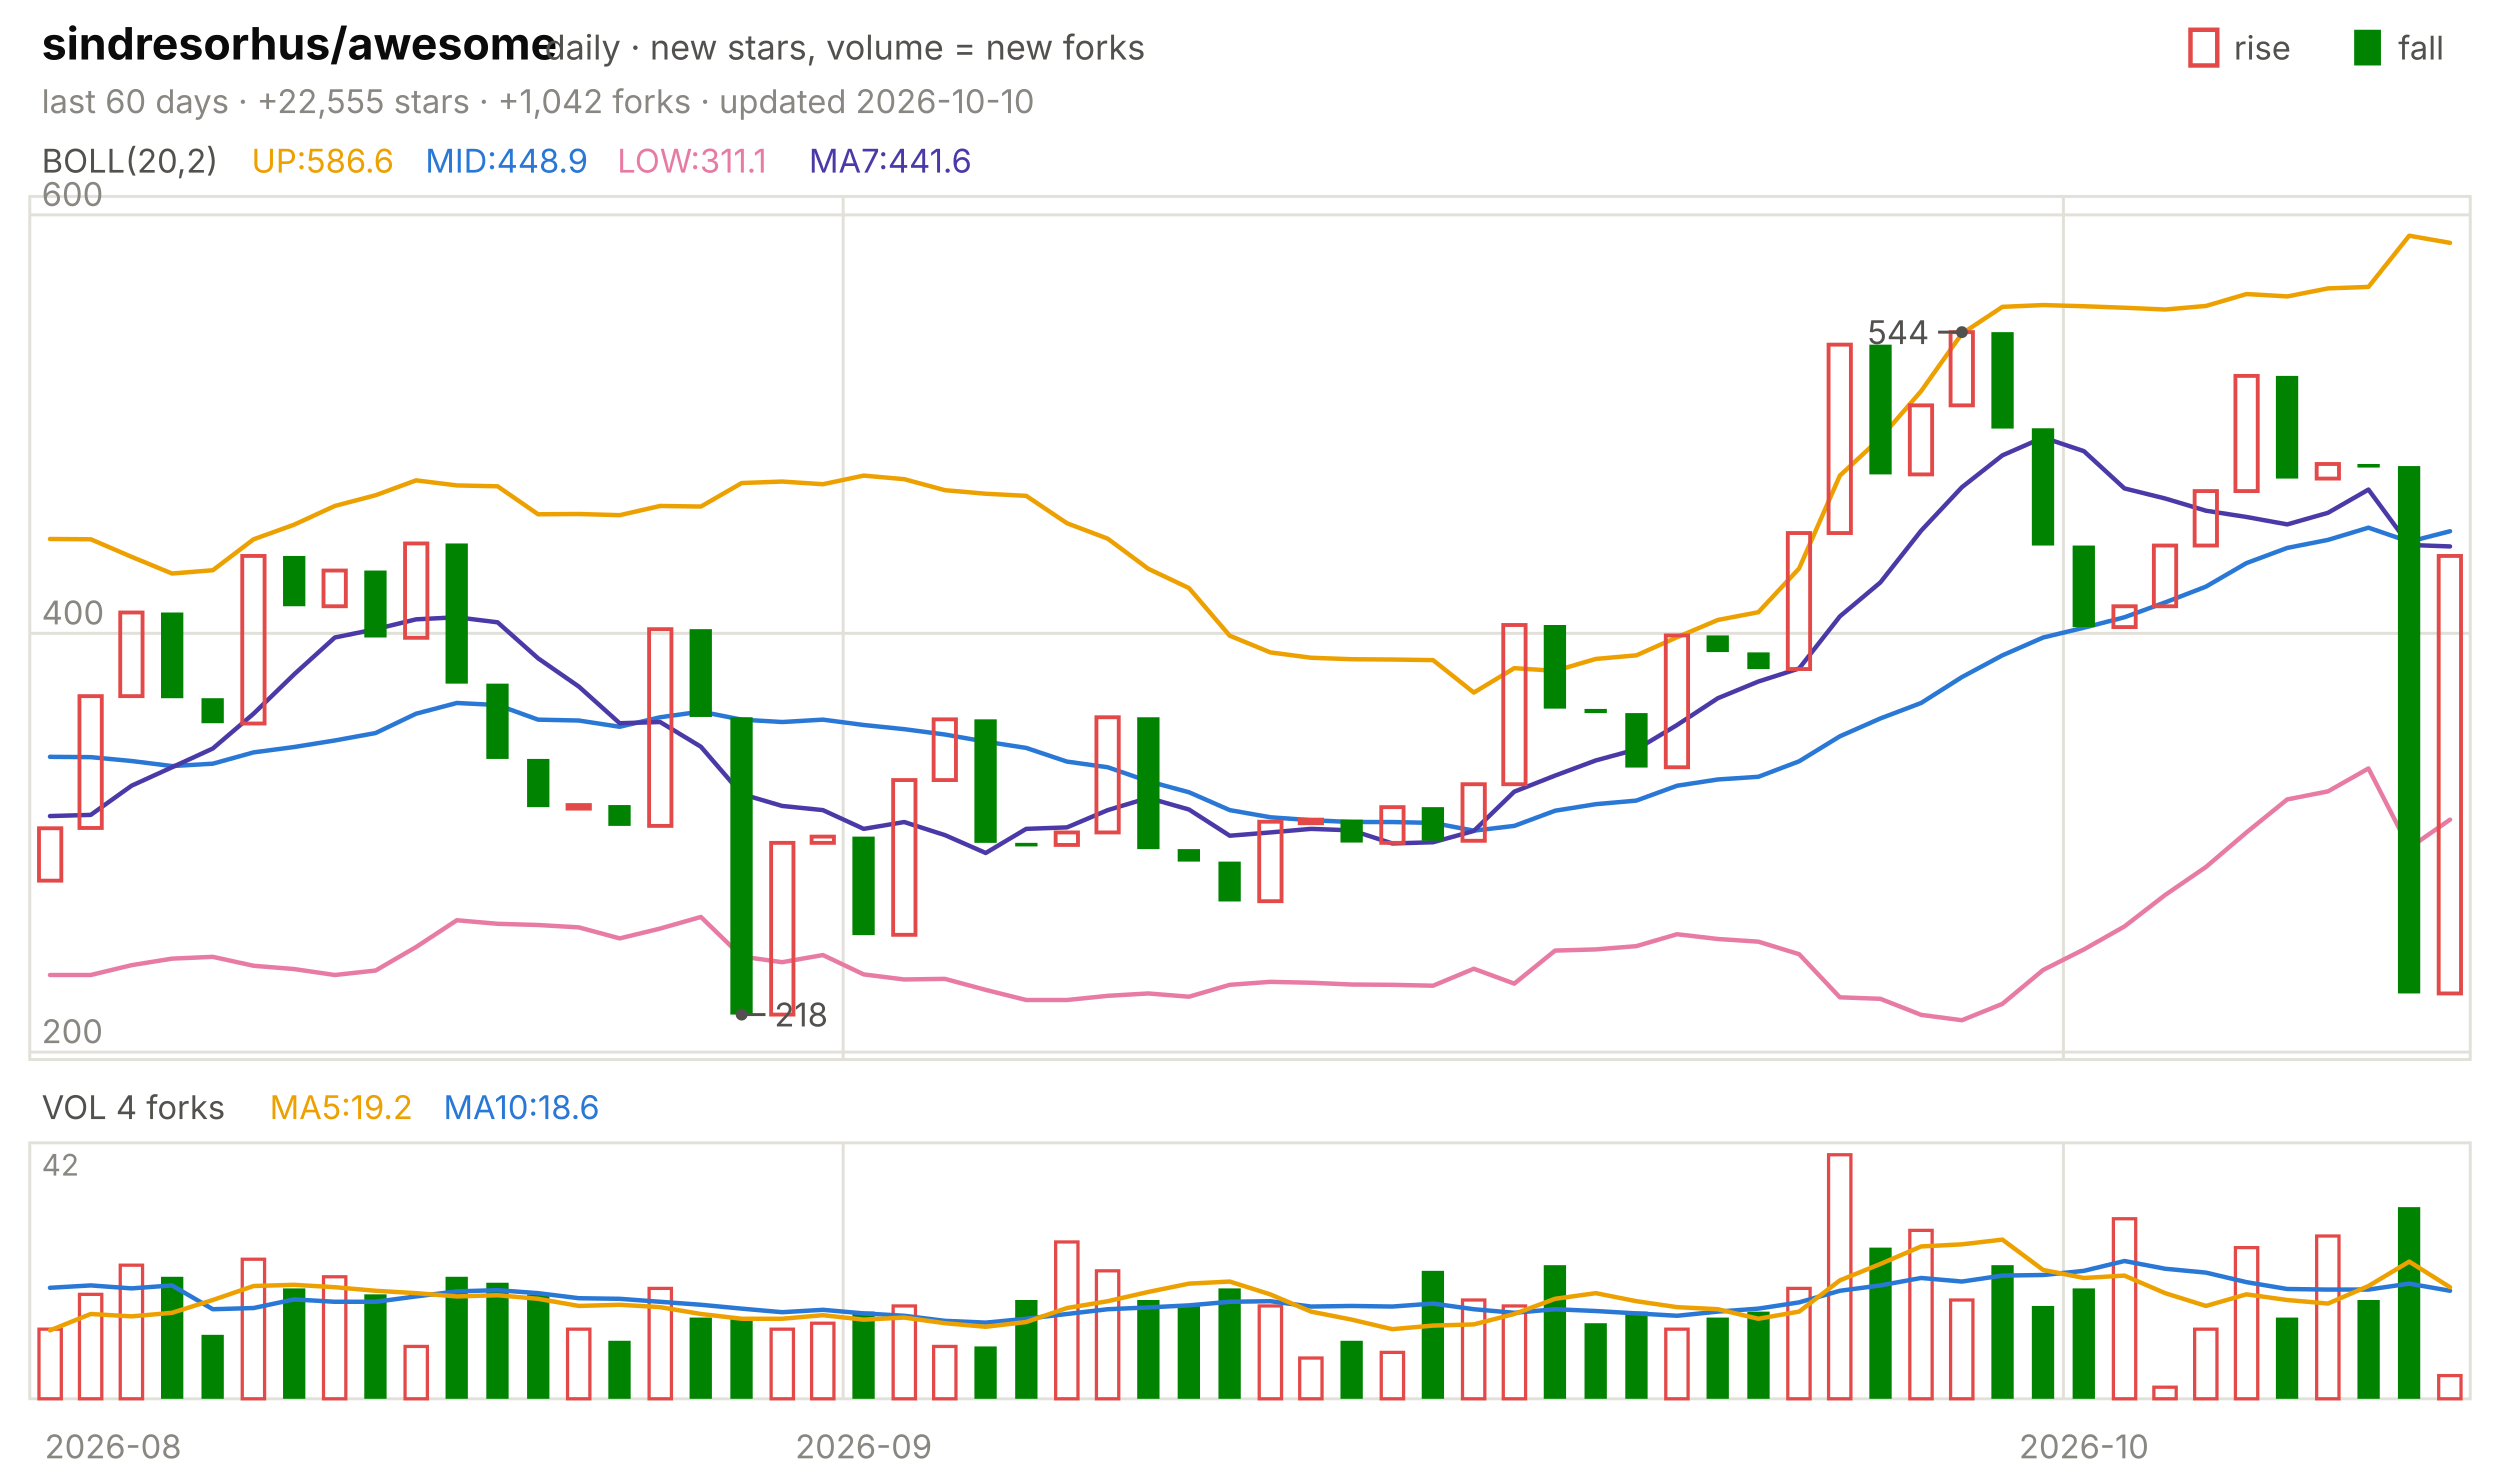
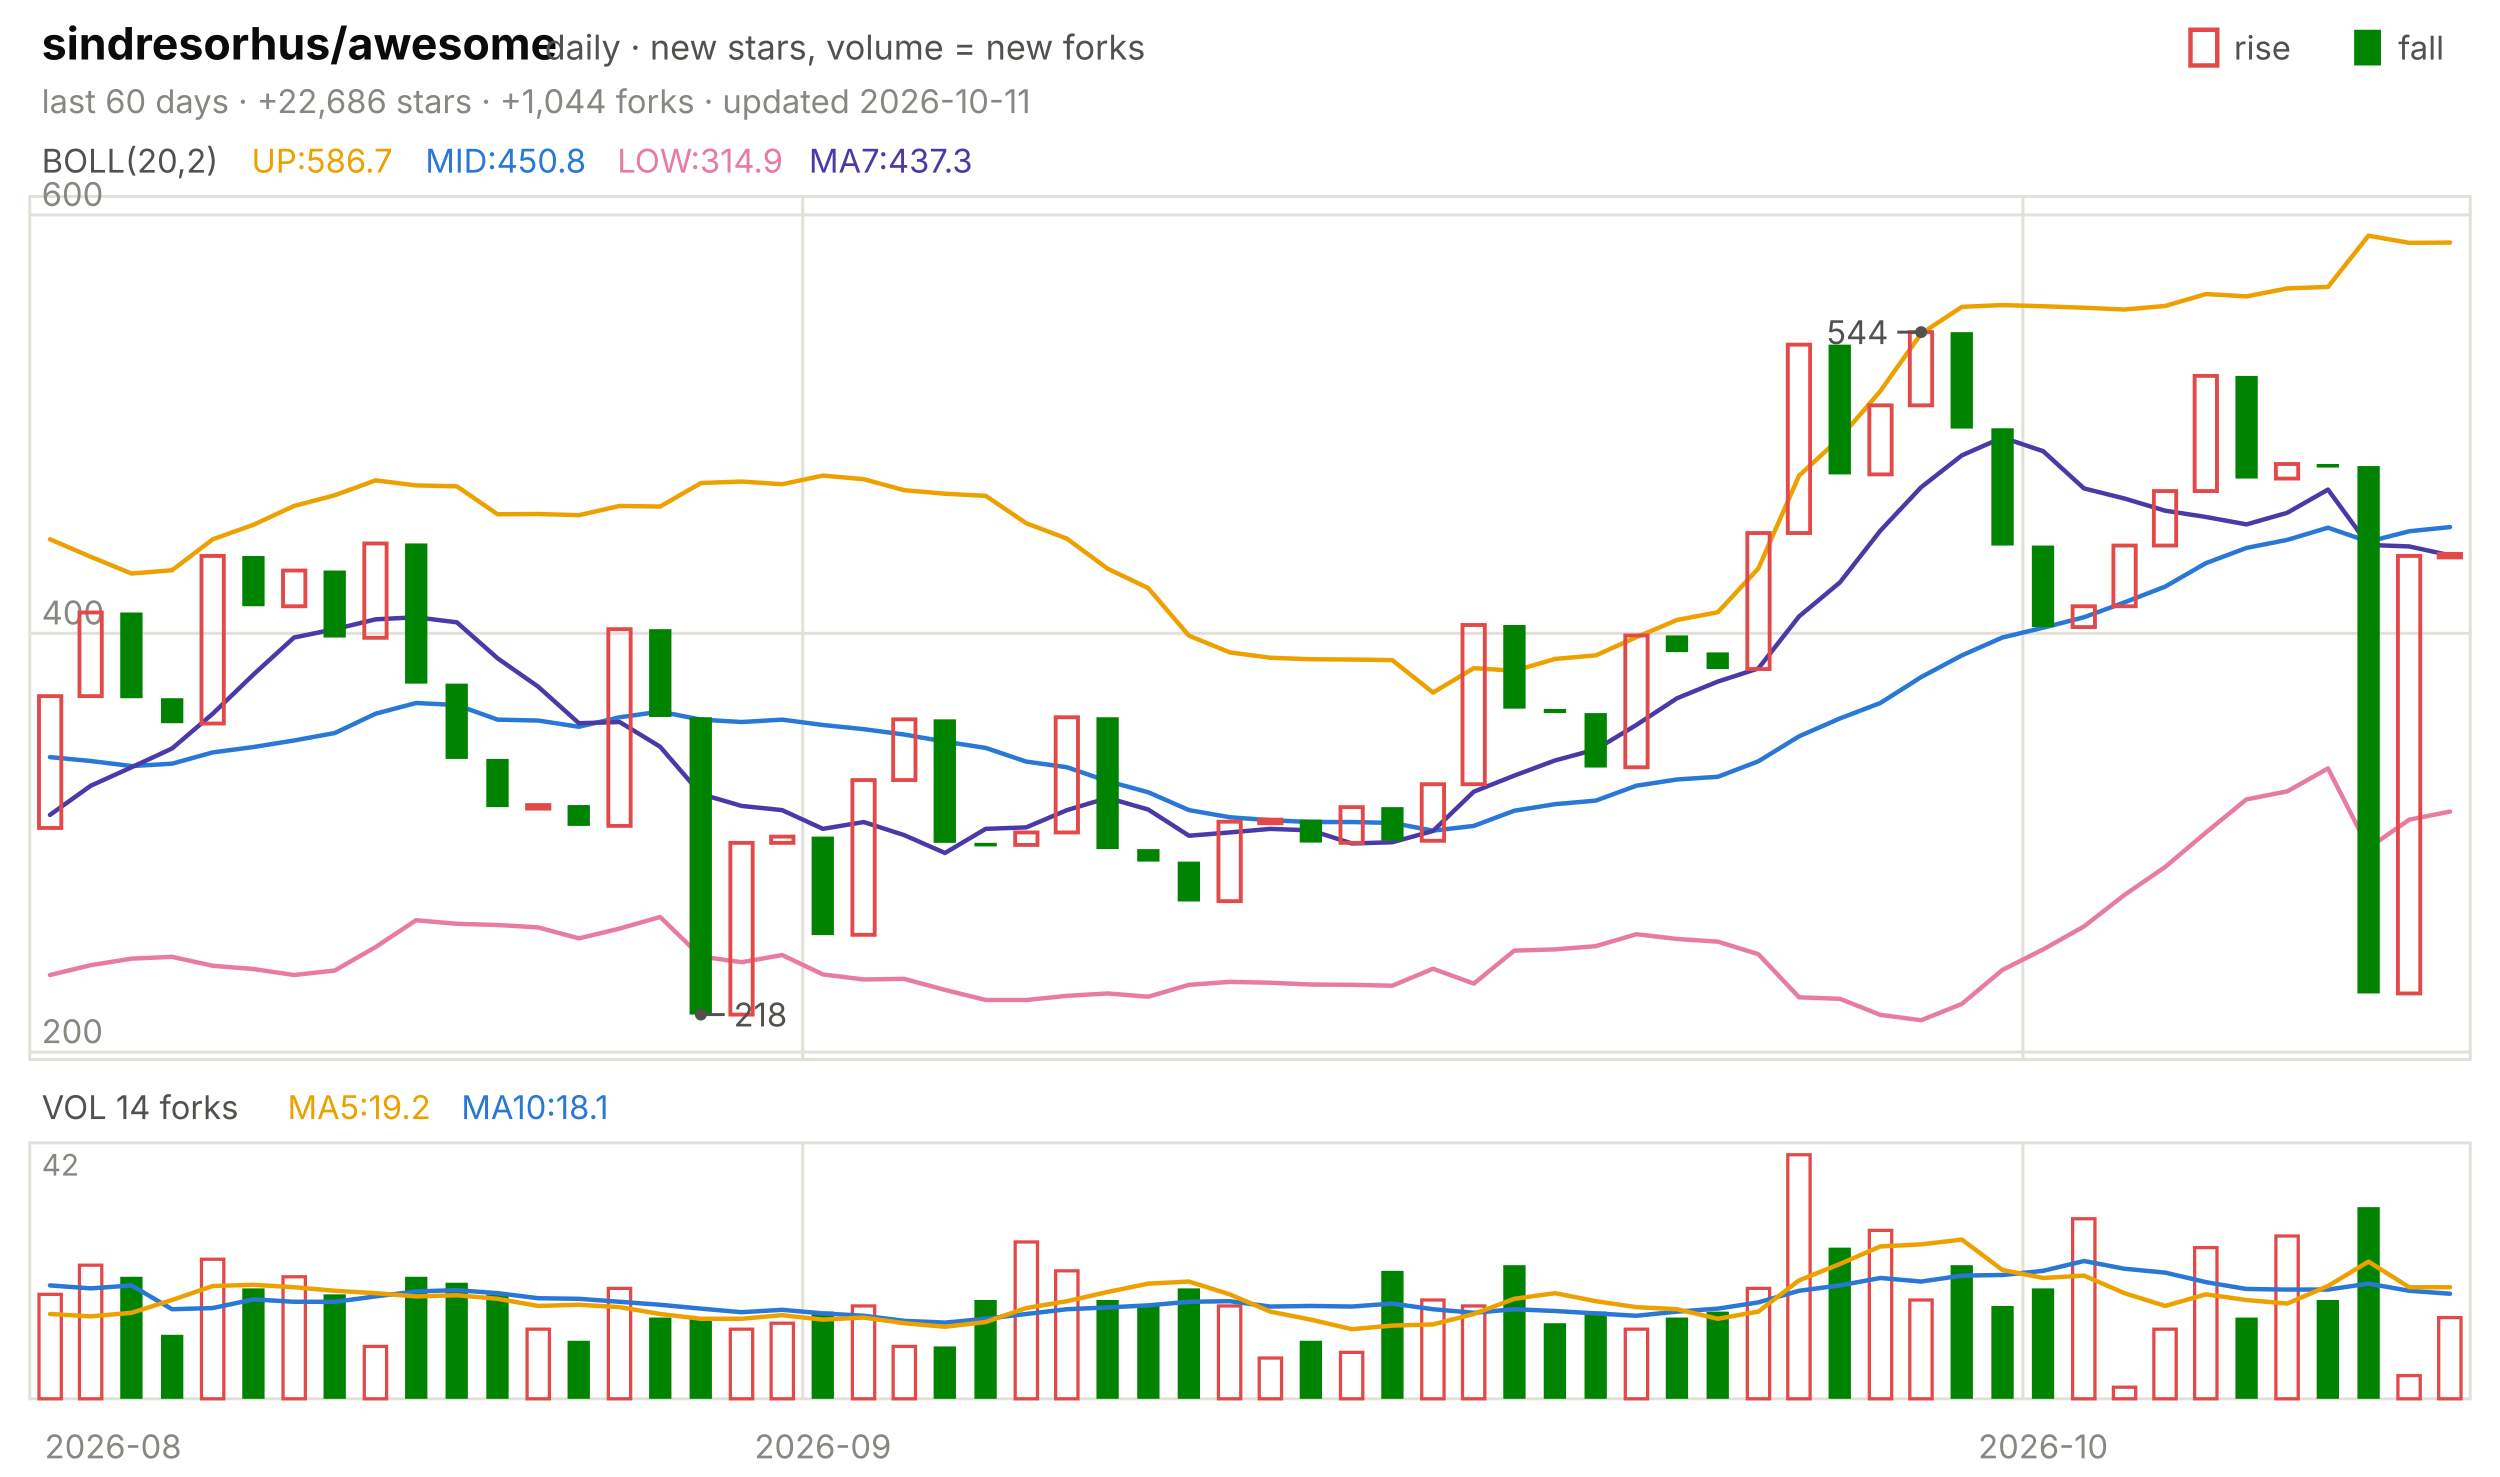
<svg xmlns="http://www.w3.org/2000/svg" viewBox="0 0 840 496" width="840" height="496" font-family="-apple-system,'Segoe UI',system-ui,sans-serif" role="img" aria-label="sindresorhus/awesome candlestick chart">
  <text x="14.0" y="20.0" font-size="15" fill="#0b0b0b" font-weight="650">sindresorhus/awesome</text>
  <text x="183.0" y="20.0" font-size="11.5" fill="#52514e">daily · new stars, volume = new forks</text>
  <text x="805.8" y="20.0" font-size="11.0" fill="#52514e">fall</text>
  <rect x="791" y="10" width="9" height="12" fill="#008300" />
  <text x="750.6" y="20.0" font-size="11.0" fill="#52514e">rise</text>
  <rect x="736" y="10" width="9" height="12" fill="none" stroke="#e34948" stroke-width="1.5" />
-   <text x="14.0" y="38.0" font-size="11.0" fill="#898781">last 60 days · +22,555 stars · +1,042 forks · updated 2026-10-10</text>
+   <text x="14.0" y="38.0" font-size="11.0" fill="#898781">last 60 days · +22,686 stars · +1,044 forks · updated 2026-10-11</text>
  <rect x="10" y="66" width="820" height="290" fill="none" stroke="#e1e0d9" />
  <rect x="10" y="384" width="820" height="86" fill="none" stroke="#e1e0d9" />
  <text x="38.0" y="490.0" font-size="11.0" fill="#898781" text-anchor="middle">2026-08</text>
-   <line x1="283.3" y1="66.0" x2="283.3" y2="356.0" stroke="#e1e0d9" stroke-width="1.0" />
-   <line x1="283.3" y1="384.0" x2="283.3" y2="470.0" stroke="#e1e0d9" stroke-width="1.0" />
-   <text x="290.2" y="490.0" font-size="11.0" fill="#898781" text-anchor="middle">2026-09</text>
-   <line x1="693.3" y1="66.0" x2="693.3" y2="356.0" stroke="#e1e0d9" stroke-width="1.0" />
-   <line x1="693.3" y1="384.0" x2="693.3" y2="470.0" stroke="#e1e0d9" stroke-width="1.0" />
-   <text x="700.2" y="490.0" font-size="11.0" fill="#898781" text-anchor="middle">2026-10</text>
+   <line x1="269.7" y1="66.0" x2="269.7" y2="356.0" stroke="#e1e0d9" stroke-width="1.0" />
+   <line x1="269.7" y1="384.0" x2="269.7" y2="470.0" stroke="#e1e0d9" stroke-width="1.0" />
+   <text x="276.5" y="490.0" font-size="11.0" fill="#898781" text-anchor="middle">2026-09</text>
+   <line x1="679.7" y1="66.0" x2="679.7" y2="356.0" stroke="#e1e0d9" stroke-width="1.0" />
+   <line x1="679.7" y1="384.0" x2="679.7" y2="470.0" stroke="#e1e0d9" stroke-width="1.0" />
+   <text x="686.5" y="490.0" font-size="11.0" fill="#898781" text-anchor="middle">2026-10</text>
  <text x="14.0" y="58.0" font-size="11.0" fill="#52514e">BOLL(20,2)</text>
-   <text x="84.5" y="58.0" font-size="11.0" fill="#eda100">UP:586.6</text>
-   <text x="142.9" y="58.0" font-size="11.0" fill="#2a78d6">MID:448.9</text>
-   <text x="207.4" y="58.0" font-size="11.0" fill="#e87ba4">LOW:311.1</text>
-   <text x="271.8" y="58.0" font-size="11.0" fill="#4a3aa7">MA7:441.6</text>
+   <text x="84.5" y="58.0" font-size="11.0" fill="#eda100">UP:586.7</text>
+   <text x="142.9" y="58.0" font-size="11.0" fill="#2a78d6">MID:450.8</text>
+   <text x="207.4" y="58.0" font-size="11.0" fill="#e87ba4">LOW:314.9</text>
+   <text x="271.8" y="58.0" font-size="11.0" fill="#4a3aa7">MA7:437.3</text>
  <line x1="10.0" y1="353.5" x2="830.0" y2="353.5" stroke="#e1e0d9" stroke-width="1.0" />
  <text x="14.0" y="350.5" font-size="11.0" fill="#898781">200</text>
  <line x1="10.0" y1="212.8" x2="830.0" y2="212.8" stroke="#e1e0d9" stroke-width="1.0" />
  <text x="14.0" y="209.8" font-size="11.0" fill="#898781">400</text>
  <line x1="10.0" y1="72.2" x2="830.0" y2="72.2" stroke="#e1e0d9" stroke-width="1.0" />
  <text x="14.0" y="69.2" font-size="11.0" fill="#898781">600</text>
-   <polyline points="16.8,181.1 30.5,181.2 44.2,187.1 57.8,192.7 71.5,191.6 85.2,181.2 98.8,176.3 112.5,170.0 126.2,166.4 139.8,161.4 153.5,163.1 167.2,163.4 180.8,172.8 194.5,172.7 208.2,173.1 221.8,170.0 235.5,170.2 249.2,162.3 262.8,161.8 276.5,162.7 290.2,159.8 303.8,161.0 317.5,164.7 331.2,165.9 344.8,166.6 358.5,175.8 372.2,181.0 385.8,191.1 399.5,197.6 413.2,213.6 426.8,219.2 440.5,221.0 454.2,221.5 467.8,221.6 481.5,221.8 495.2,232.7 508.8,224.5 522.5,225.4 536.2,221.4 549.8,220.2 563.5,214.1 577.2,208.3 590.8,205.7 604.5,191.0 618.2,159.8 631.8,147.2 645.5,131.4 659.2,112.1 672.8,103.1 686.5,102.5 700.2,102.9 713.8,103.4 727.5,104.0 741.2,102.8 754.8,98.8 768.5,99.6 782.2,96.9 795.8,96.4 809.5,79.2 823.2,81.6" fill="none" stroke="#eda100" stroke-width="1.5" stroke-linejoin="round" stroke-linecap="round" />
-   <polyline points="16.8,254.3 30.5,254.4 44.2,255.7 57.8,257.4 71.5,256.6 85.2,252.8 98.8,251.0 112.5,248.8 126.2,246.3 139.8,239.8 153.5,236.2 167.2,236.9 180.8,241.8 194.5,242.1 208.2,244.2 221.8,241.0 235.5,239.1 249.2,241.8 262.8,242.6 276.5,241.8 290.2,243.6 303.8,245.0 317.5,246.8 331.2,249.2 344.8,251.3 358.5,255.9 372.2,257.8 385.8,262.5 399.5,266.2 413.2,272.2 426.8,274.6 440.5,275.6 454.2,276.2 467.8,276.2 481.5,276.5 495.2,279.1 508.8,277.5 522.5,272.4 536.2,270.2 549.8,269.0 563.5,264.0 577.2,261.9 590.8,261.0 604.5,255.8 618.2,247.4 631.8,241.4 645.5,236.2 659.2,227.5 672.8,220.2 686.5,214.2 700.2,210.9 713.8,207.4 727.5,202.4 741.2,197.1 754.8,189.2 768.5,184.1 782.2,181.4 795.8,177.3 809.5,182.0 823.2,178.5" fill="none" stroke="#2a78d6" stroke-width="1.5" stroke-linejoin="round" stroke-linecap="round" />
-   <polyline points="16.8,327.6 30.5,327.6 44.2,324.3 57.8,322.1 71.5,321.5 85.2,324.5 98.8,325.6 112.5,327.6 126.2,326.1 139.8,318.2 153.5,309.2 167.2,310.4 180.8,310.8 194.5,311.6 208.2,315.3 221.8,312.0 235.5,308.1 249.2,321.4 262.8,323.3 276.5,320.9 290.2,327.4 303.8,329.1 317.5,328.9 331.2,332.6 344.8,336.0 358.5,336.0 372.2,334.6 385.8,333.8 399.5,334.9 413.2,330.9 426.8,329.9 440.5,330.2 454.2,330.8 467.8,330.9 481.5,331.2 495.2,325.5 508.8,330.5 522.5,319.4 536.2,319.0 549.8,317.9 563.5,313.9 577.2,315.5 590.8,316.4 604.5,320.6 618.2,335.1 631.8,335.6 645.5,341.0 659.2,342.8 672.8,337.3 686.5,325.9 700.2,319.0 713.8,311.3 727.5,300.7 741.2,291.3 754.8,279.7 768.5,268.6 782.2,265.9 795.8,258.2 809.5,284.9 823.2,275.4" fill="none" stroke="#e87ba4" stroke-width="1.5" stroke-linejoin="round" stroke-linecap="round" />
-   <polyline points="16.8,274.2 30.5,273.8 44.2,264.0 57.8,257.8 71.5,251.5 85.2,239.8 98.8,226.6 112.5,214.2 126.2,211.4 139.8,208.1 153.5,207.4 167.2,209.1 180.8,221.2 194.5,230.7 208.2,243.0 221.8,242.6 235.5,250.9 249.2,266.8 262.8,270.8 276.5,272.2 290.2,278.5 303.8,276.2 317.5,280.6 331.2,286.6 344.8,278.5 358.5,278.0 372.2,272.2 385.8,268.1 399.5,272.0 413.2,280.8 426.8,279.7 440.5,278.5 454.2,279.0 467.8,283.4 481.5,283.0 495.2,279.2 508.8,266.0 522.5,260.6 536.2,255.5 549.8,251.8 563.5,243.6 577.2,234.6 590.8,229.0 604.5,224.6 618.2,207.1 631.8,195.7 645.5,178.3 659.2,163.7 672.8,153.0 686.5,147.0 700.2,151.6 713.8,164.1 727.5,167.5 741.2,171.6 754.8,173.7 768.5,176.2 782.2,172.3 795.8,164.5 809.5,183.1 823.2,183.6" fill="none" stroke="#4a3aa7" stroke-width="1.5" stroke-linejoin="round" stroke-linecap="round" />
-   <rect x="13.1" y="278.3" width="7.5" height="17.6" fill="none" stroke="#e34948" stroke-width="1.3" />
-   <rect x="26.7" y="233.9" width="7.5" height="44.3" fill="none" stroke="#e34948" stroke-width="1.3" />
-   <rect x="40.4" y="205.8" width="7.5" height="28.1" fill="none" stroke="#e34948" stroke-width="1.3" />
-   <rect x="54.1" y="205.8" width="7.5" height="28.8" fill="#008300" />
-   <rect x="67.7" y="234.6" width="7.5" height="8.4" fill="#008300" />
-   <rect x="81.4" y="186.8" width="7.5" height="56.3" fill="none" stroke="#e34948" stroke-width="1.3" />
-   <rect x="95.1" y="186.8" width="7.5" height="16.9" fill="#008300" />
-   <rect x="108.7" y="191.7" width="7.5" height="12.0" fill="none" stroke="#e34948" stroke-width="1.3" />
-   <rect x="122.4" y="191.7" width="7.5" height="22.5" fill="#008300" />
-   <rect x="136.1" y="182.6" width="7.5" height="31.7" fill="none" stroke="#e34948" stroke-width="1.3" />
-   <rect x="149.7" y="182.6" width="7.5" height="47.1" fill="#008300" />
-   <rect x="163.4" y="229.7" width="7.5" height="25.3" fill="#008300" />
-   <rect x="177.1" y="255.0" width="7.5" height="16.2" fill="#008300" />
-   <rect x="190.7" y="270.5" width="7.5" height="1.2" fill="none" stroke="#e34948" stroke-width="1.3" />
-   <rect x="204.4" y="270.5" width="7.5" height="7.0" fill="#008300" />
-   <rect x="218.1" y="211.4" width="7.5" height="66.1" fill="none" stroke="#e34948" stroke-width="1.3" />
-   <rect x="231.7" y="211.4" width="7.5" height="29.5" fill="#008300" />
-   <rect x="245.4" y="241.0" width="7.5" height="99.9" fill="#008300" />
-   <rect x="259.1" y="283.2" width="7.5" height="57.7" fill="none" stroke="#e34948" stroke-width="1.3" />
-   <rect x="272.7" y="281.1" width="7.5" height="2.1" fill="none" stroke="#e34948" stroke-width="1.3" />
-   <rect x="286.4" y="281.1" width="7.5" height="33.1" fill="#008300" />
-   <rect x="300.1" y="262.1" width="7.5" height="52.0" fill="none" stroke="#e34948" stroke-width="1.3" />
-   <rect x="313.7" y="241.7" width="7.5" height="20.4" fill="none" stroke="#e34948" stroke-width="1.3" />
-   <rect x="327.4" y="241.7" width="7.5" height="41.5" fill="#008300" />
-   <rect x="341.1" y="283.2" width="7.5" height="1.2" fill="#008300" />
-   <rect x="354.7" y="279.7" width="7.5" height="4.2" fill="none" stroke="#e34948" stroke-width="1.3" />
-   <rect x="368.4" y="241.0" width="7.5" height="38.7" fill="none" stroke="#e34948" stroke-width="1.3" />
-   <rect x="382.1" y="241.0" width="7.5" height="44.3" fill="#008300" />
-   <rect x="395.7" y="285.3" width="7.5" height="4.2" fill="#008300" />
-   <rect x="409.4" y="289.5" width="7.5" height="13.4" fill="#008300" />
-   <rect x="423.1" y="276.1" width="7.5" height="26.7" fill="none" stroke="#e34948" stroke-width="1.3" />
-   <rect x="436.7" y="275.4" width="7.5" height="1.2" fill="none" stroke="#e34948" stroke-width="1.3" />
-   <rect x="450.4" y="275.4" width="7.5" height="7.7" fill="#008300" />
-   <rect x="464.1" y="271.2" width="7.5" height="12.0" fill="none" stroke="#e34948" stroke-width="1.3" />
-   <rect x="477.7" y="271.2" width="7.5" height="11.3" fill="#008300" />
-   <rect x="491.4" y="263.5" width="7.5" height="19.0" fill="none" stroke="#e34948" stroke-width="1.3" />
-   <rect x="505.1" y="210.0" width="7.5" height="53.5" fill="none" stroke="#e34948" stroke-width="1.3" />
-   <rect x="518.7" y="210.0" width="7.5" height="28.1" fill="#008300" />
-   <rect x="532.4" y="238.2" width="7.5" height="1.4" fill="#008300" />
-   <rect x="546.1" y="239.6" width="7.5" height="18.3" fill="#008300" />
-   <rect x="559.7" y="213.5" width="7.5" height="44.3" fill="none" stroke="#e34948" stroke-width="1.3" />
-   <rect x="573.4" y="213.5" width="7.5" height="5.6" fill="#008300" />
-   <rect x="587.1" y="219.2" width="7.5" height="5.6" fill="#008300" />
-   <rect x="600.7" y="179.1" width="7.5" height="45.7" fill="none" stroke="#e34948" stroke-width="1.3" />
-   <rect x="614.4" y="115.8" width="7.5" height="63.3" fill="none" stroke="#e34948" stroke-width="1.3" />
-   <rect x="628.1" y="115.8" width="7.5" height="43.6" fill="#008300" />
-   <rect x="641.7" y="136.2" width="7.5" height="23.2" fill="none" stroke="#e34948" stroke-width="1.3" />
-   <rect x="655.4" y="111.6" width="7.5" height="24.6" fill="none" stroke="#e34948" stroke-width="1.3" />
-   <rect x="669.1" y="111.6" width="7.5" height="32.4" fill="#008300" />
-   <rect x="682.7" y="143.9" width="7.5" height="39.4" fill="#008300" />
-   <rect x="696.4" y="183.3" width="7.5" height="27.4" fill="#008300" />
-   <rect x="710.1" y="203.7" width="7.5" height="7.0" fill="none" stroke="#e34948" stroke-width="1.3" />
-   <rect x="723.7" y="183.3" width="7.5" height="20.4" fill="none" stroke="#e34948" stroke-width="1.3" />
-   <rect x="737.4" y="165.0" width="7.5" height="18.3" fill="none" stroke="#e34948" stroke-width="1.3" />
-   <rect x="751.1" y="126.3" width="7.5" height="38.7" fill="none" stroke="#e34948" stroke-width="1.3" />
-   <rect x="764.7" y="126.3" width="7.5" height="34.5" fill="#008300" />
-   <rect x="778.4" y="155.9" width="7.5" height="4.9" fill="none" stroke="#e34948" stroke-width="1.3" />
-   <rect x="792.1" y="155.9" width="7.5" height="1.2" fill="#008300" />
-   <rect x="805.7" y="156.6" width="7.5" height="177.2" fill="#008300" />
-   <rect x="819.4" y="186.8" width="7.5" height="147.0" fill="none" stroke="#e34948" stroke-width="1.3" />
-   <circle cx="659.2" cy="111.6" r="2" fill="#52514e" />
-   <line x1="659.2" y1="111.6" x2="651.2" y2="111.6" stroke="#52514e" stroke-width="1.0" />
-   <text x="648.2" y="115.6" font-size="11.0" fill="#52514e" text-anchor="end">544</text>
-   <circle cx="249.2" cy="340.9" r="2" fill="#52514e" />
-   <line x1="249.2" y1="340.9" x2="257.2" y2="340.9" stroke="#52514e" stroke-width="1.0" />
-   <text x="260.2" y="344.9" font-size="11.0" fill="#52514e">218</text>
-   <text x="14.0" y="376.0" font-size="11.0" fill="#52514e">VOL 4 forks</text>
-   <text x="90.6" y="376.0" font-size="11.0" fill="#eda100">MA5:19.2</text>
-   <text x="149.0" y="376.0" font-size="11.0" fill="#2a78d6">MA10:18.6</text>
+   <polyline points="16.8,181.2 30.5,187.1 44.2,192.7 57.8,191.6 71.5,181.2 85.2,176.3 98.8,170.0 112.5,166.4 126.2,161.4 139.8,163.1 153.5,163.4 167.2,172.8 180.8,172.7 194.5,173.1 208.2,170.0 221.8,170.2 235.5,162.3 249.2,161.8 262.8,162.7 276.5,159.8 290.2,161.0 303.8,164.7 317.5,165.9 331.2,166.6 344.8,175.8 358.5,181.0 372.2,191.1 385.8,197.6 399.5,213.6 413.2,219.2 426.8,221.0 440.5,221.5 454.2,221.6 467.8,221.8 481.5,232.7 495.2,224.5 508.8,225.4 522.5,221.4 536.2,220.2 549.8,214.1 563.5,208.3 577.2,205.7 590.8,191.0 604.5,159.8 618.2,147.2 631.8,131.4 645.5,112.1 659.2,103.1 672.8,102.5 686.5,102.9 700.2,103.4 713.8,104.0 727.5,102.8 741.2,98.8 754.8,99.6 768.5,96.9 782.2,96.4 795.8,79.2 809.5,81.6 823.2,81.5" fill="none" stroke="#eda100" stroke-width="1.5" stroke-linejoin="round" stroke-linecap="round" />
+   <polyline points="16.8,254.4 30.5,255.7 44.2,257.4 57.8,256.6 71.5,252.8 85.2,251.0 98.8,248.8 112.5,246.3 126.2,239.8 139.8,236.2 153.5,236.9 167.2,241.8 180.8,242.1 194.5,244.2 208.2,241.0 221.8,239.1 235.5,241.8 249.2,242.6 262.8,241.8 276.5,243.6 290.2,245.0 303.8,246.8 317.5,249.2 331.2,251.3 344.8,255.9 358.5,257.8 372.2,262.5 385.8,266.2 399.5,272.2 413.2,274.6 426.8,275.6 440.5,276.2 454.2,276.2 467.8,276.5 481.5,279.1 495.2,277.5 508.8,272.4 522.5,270.2 536.2,269.0 549.8,264.0 563.5,261.9 577.2,261.0 590.8,255.8 604.5,247.4 618.2,241.4 631.8,236.2 645.5,227.5 659.2,220.2 672.8,214.2 686.5,210.9 700.2,207.4 713.8,202.4 727.5,197.1 741.2,189.2 754.8,184.1 768.5,181.4 782.2,177.3 795.8,182.0 809.5,178.5 823.2,177.1" fill="none" stroke="#2a78d6" stroke-width="1.5" stroke-linejoin="round" stroke-linecap="round" />
+   <polyline points="16.8,327.6 30.5,324.3 44.2,322.1 57.8,321.5 71.5,324.5 85.2,325.6 98.8,327.6 112.5,326.1 126.2,318.2 139.8,309.2 153.5,310.4 167.2,310.8 180.8,311.6 194.5,315.3 208.2,312.0 221.8,308.1 235.5,321.4 249.2,323.3 262.8,320.9 276.5,327.4 290.2,329.1 303.8,328.9 317.5,332.6 331.2,336.0 344.8,336.0 358.5,334.6 372.2,333.8 385.8,334.9 399.5,330.9 413.2,329.9 426.8,330.2 440.5,330.8 454.2,330.9 467.8,331.2 481.5,325.5 495.2,330.5 508.8,319.4 522.5,319.0 536.2,317.9 549.8,313.9 563.5,315.5 577.2,316.4 590.8,320.6 604.5,335.1 618.2,335.6 631.8,341.0 645.5,342.8 659.2,337.3 672.8,325.9 686.5,319.0 700.2,311.3 713.8,300.7 727.5,291.3 741.2,279.7 754.8,268.6 768.5,265.9 782.2,258.2 795.8,284.9 809.5,275.4 823.2,272.7" fill="none" stroke="#e87ba4" stroke-width="1.5" stroke-linejoin="round" stroke-linecap="round" />
+   <polyline points="16.8,273.8 30.5,264.0 44.2,257.8 57.8,251.5 71.5,239.8 85.2,226.6 98.8,214.2 112.5,211.4 126.2,208.1 139.8,207.4 153.5,209.1 167.2,221.2 180.8,230.7 194.5,243.0 208.2,242.6 221.8,250.9 235.5,266.8 249.2,270.8 262.8,272.2 276.5,278.5 290.2,276.2 303.8,280.6 317.5,286.6 331.2,278.5 344.8,278.0 358.5,272.2 372.2,268.1 385.8,272.0 399.5,280.8 413.2,279.7 426.8,278.5 440.5,279.0 454.2,283.4 467.8,283.0 481.5,279.2 495.2,266.0 508.8,260.6 522.5,255.5 536.2,251.8 549.8,243.6 563.5,234.6 577.2,229.0 590.8,224.6 604.5,207.1 618.2,195.7 631.8,178.3 645.5,163.7 659.2,153.0 672.8,147.0 686.5,151.6 700.2,164.1 713.8,167.5 727.5,171.6 741.2,173.7 754.8,176.2 768.5,172.3 782.2,164.5 795.8,183.1 809.5,183.6 823.2,186.6" fill="none" stroke="#4a3aa7" stroke-width="1.5" stroke-linejoin="round" stroke-linecap="round" />
+   <rect x="13.1" y="233.9" width="7.5" height="44.3" fill="none" stroke="#e34948" stroke-width="1.3" />
+   <rect x="26.7" y="205.8" width="7.5" height="28.1" fill="none" stroke="#e34948" stroke-width="1.3" />
+   <rect x="40.4" y="205.8" width="7.5" height="28.8" fill="#008300" />
+   <rect x="54.1" y="234.6" width="7.5" height="8.4" fill="#008300" />
+   <rect x="67.7" y="186.8" width="7.5" height="56.3" fill="none" stroke="#e34948" stroke-width="1.3" />
+   <rect x="81.4" y="186.8" width="7.5" height="16.9" fill="#008300" />
+   <rect x="95.1" y="191.7" width="7.5" height="12.0" fill="none" stroke="#e34948" stroke-width="1.3" />
+   <rect x="108.7" y="191.7" width="7.5" height="22.5" fill="#008300" />
+   <rect x="122.4" y="182.6" width="7.5" height="31.7" fill="none" stroke="#e34948" stroke-width="1.3" />
+   <rect x="136.1" y="182.6" width="7.5" height="47.1" fill="#008300" />
+   <rect x="149.7" y="229.7" width="7.5" height="25.3" fill="#008300" />
+   <rect x="163.4" y="255.0" width="7.5" height="16.2" fill="#008300" />
+   <rect x="177.1" y="270.5" width="7.5" height="1.2" fill="none" stroke="#e34948" stroke-width="1.3" />
+   <rect x="190.7" y="270.5" width="7.5" height="7.0" fill="#008300" />
+   <rect x="204.4" y="211.4" width="7.5" height="66.1" fill="none" stroke="#e34948" stroke-width="1.3" />
+   <rect x="218.1" y="211.4" width="7.5" height="29.5" fill="#008300" />
+   <rect x="231.7" y="241.0" width="7.5" height="99.9" fill="#008300" />
+   <rect x="245.4" y="283.2" width="7.5" height="57.7" fill="none" stroke="#e34948" stroke-width="1.3" />
+   <rect x="259.1" y="281.1" width="7.5" height="2.1" fill="none" stroke="#e34948" stroke-width="1.3" />
+   <rect x="272.7" y="281.1" width="7.5" height="33.1" fill="#008300" />
+   <rect x="286.4" y="262.1" width="7.5" height="52.0" fill="none" stroke="#e34948" stroke-width="1.3" />
+   <rect x="300.1" y="241.7" width="7.5" height="20.4" fill="none" stroke="#e34948" stroke-width="1.3" />
+   <rect x="313.7" y="241.7" width="7.5" height="41.5" fill="#008300" />
+   <rect x="327.4" y="283.2" width="7.5" height="1.2" fill="#008300" />
+   <rect x="341.1" y="279.7" width="7.5" height="4.2" fill="none" stroke="#e34948" stroke-width="1.3" />
+   <rect x="354.7" y="241.0" width="7.5" height="38.7" fill="none" stroke="#e34948" stroke-width="1.3" />
+   <rect x="368.4" y="241.0" width="7.5" height="44.3" fill="#008300" />
+   <rect x="382.1" y="285.3" width="7.5" height="4.2" fill="#008300" />
+   <rect x="395.7" y="289.5" width="7.5" height="13.4" fill="#008300" />
+   <rect x="409.4" y="276.1" width="7.5" height="26.7" fill="none" stroke="#e34948" stroke-width="1.3" />
+   <rect x="423.1" y="275.4" width="7.5" height="1.2" fill="none" stroke="#e34948" stroke-width="1.3" />
+   <rect x="436.7" y="275.4" width="7.5" height="7.7" fill="#008300" />
+   <rect x="450.4" y="271.2" width="7.5" height="12.0" fill="none" stroke="#e34948" stroke-width="1.3" />
+   <rect x="464.1" y="271.2" width="7.5" height="11.3" fill="#008300" />
+   <rect x="477.7" y="263.5" width="7.5" height="19.0" fill="none" stroke="#e34948" stroke-width="1.3" />
+   <rect x="491.4" y="210.0" width="7.5" height="53.5" fill="none" stroke="#e34948" stroke-width="1.3" />
+   <rect x="505.1" y="210.0" width="7.5" height="28.1" fill="#008300" />
+   <rect x="518.7" y="238.2" width="7.5" height="1.4" fill="#008300" />
+   <rect x="532.4" y="239.6" width="7.5" height="18.3" fill="#008300" />
+   <rect x="546.1" y="213.5" width="7.5" height="44.3" fill="none" stroke="#e34948" stroke-width="1.3" />
+   <rect x="559.7" y="213.5" width="7.5" height="5.6" fill="#008300" />
+   <rect x="573.4" y="219.2" width="7.5" height="5.6" fill="#008300" />
+   <rect x="587.1" y="179.1" width="7.5" height="45.7" fill="none" stroke="#e34948" stroke-width="1.3" />
+   <rect x="600.7" y="115.8" width="7.5" height="63.3" fill="none" stroke="#e34948" stroke-width="1.3" />
+   <rect x="614.4" y="115.8" width="7.5" height="43.6" fill="#008300" />
+   <rect x="628.1" y="136.2" width="7.5" height="23.2" fill="none" stroke="#e34948" stroke-width="1.3" />
+   <rect x="641.7" y="111.6" width="7.5" height="24.6" fill="none" stroke="#e34948" stroke-width="1.3" />
+   <rect x="655.4" y="111.6" width="7.5" height="32.4" fill="#008300" />
+   <rect x="669.1" y="143.9" width="7.5" height="39.4" fill="#008300" />
+   <rect x="682.7" y="183.3" width="7.5" height="27.4" fill="#008300" />
+   <rect x="696.4" y="203.7" width="7.5" height="7.0" fill="none" stroke="#e34948" stroke-width="1.3" />
+   <rect x="710.1" y="183.3" width="7.5" height="20.4" fill="none" stroke="#e34948" stroke-width="1.3" />
+   <rect x="723.7" y="165.0" width="7.5" height="18.3" fill="none" stroke="#e34948" stroke-width="1.3" />
+   <rect x="737.4" y="126.3" width="7.5" height="38.7" fill="none" stroke="#e34948" stroke-width="1.3" />
+   <rect x="751.1" y="126.3" width="7.5" height="34.5" fill="#008300" />
+   <rect x="764.7" y="155.9" width="7.5" height="4.9" fill="none" stroke="#e34948" stroke-width="1.3" />
+   <rect x="778.4" y="155.9" width="7.5" height="1.2" fill="#008300" />
+   <rect x="792.1" y="156.6" width="7.5" height="177.2" fill="#008300" />
+   <rect x="805.7" y="186.8" width="7.5" height="147.0" fill="none" stroke="#e34948" stroke-width="1.3" />
+   <rect x="819.4" y="186.1" width="7.5" height="1.2" fill="none" stroke="#e34948" stroke-width="1.3" />
+   <circle cx="645.5" cy="111.6" r="2" fill="#52514e" />
+   <line x1="645.5" y1="111.6" x2="637.5" y2="111.6" stroke="#52514e" stroke-width="1.0" />
+   <text x="634.5" y="115.6" font-size="11.0" fill="#52514e" text-anchor="end">544</text>
+   <circle cx="235.5" cy="340.9" r="2" fill="#52514e" />
+   <line x1="235.5" y1="340.9" x2="243.5" y2="340.9" stroke="#52514e" stroke-width="1.0" />
+   <text x="246.5" y="344.9" font-size="11.0" fill="#52514e">218</text>
+   <text x="14.0" y="376.0" font-size="11.0" fill="#52514e">VOL 14 forks</text>
+   <text x="96.6" y="376.0" font-size="11.0" fill="#eda100">MA5:19.2</text>
+   <text x="155.0" y="376.0" font-size="11.0" fill="#2a78d6">MA10:18.1</text>
  <text x="14.0" y="395.0" font-size="10" fill="#898781">42</text>
-   <rect x="13.1" y="446.6" width="7.5" height="23.4" fill="none" stroke="#e34948" stroke-width="1.1" />
-   <rect x="26.7" y="434.9" width="7.5" height="35.1" fill="none" stroke="#e34948" stroke-width="1.1" />
-   <rect x="40.4" y="425.1" width="7.5" height="44.9" fill="none" stroke="#e34948" stroke-width="1.1" />
-   <rect x="54.1" y="429.0" width="7.5" height="41.0" fill="#008300" />
-   <rect x="67.7" y="448.5" width="7.5" height="21.5" fill="#008300" />
-   <rect x="81.4" y="423.1" width="7.5" height="46.9" fill="none" stroke="#e34948" stroke-width="1.1" />
-   <rect x="95.1" y="432.9" width="7.5" height="37.1" fill="#008300" />
-   <rect x="108.7" y="429.0" width="7.5" height="41.0" fill="none" stroke="#e34948" stroke-width="1.1" />
-   <rect x="122.4" y="434.9" width="7.5" height="35.1" fill="#008300" />
-   <rect x="136.1" y="452.4" width="7.5" height="17.6" fill="none" stroke="#e34948" stroke-width="1.1" />
-   <rect x="149.7" y="429.0" width="7.5" height="41.0" fill="#008300" />
-   <rect x="163.4" y="431.0" width="7.5" height="39.0" fill="#008300" />
-   <rect x="177.1" y="434.9" width="7.5" height="35.1" fill="#008300" />
-   <rect x="190.7" y="446.6" width="7.5" height="23.4" fill="none" stroke="#e34948" stroke-width="1.1" />
-   <rect x="204.4" y="450.5" width="7.5" height="19.5" fill="#008300" />
-   <rect x="218.1" y="432.9" width="7.5" height="37.1" fill="none" stroke="#e34948" stroke-width="1.1" />
+   <rect x="13.1" y="434.9" width="7.5" height="35.1" fill="none" stroke="#e34948" stroke-width="1.1" />
+   <rect x="26.7" y="425.1" width="7.5" height="44.9" fill="none" stroke="#e34948" stroke-width="1.1" />
+   <rect x="40.4" y="429.0" width="7.5" height="41.0" fill="#008300" />
+   <rect x="54.1" y="448.5" width="7.5" height="21.5" fill="#008300" />
+   <rect x="67.7" y="423.1" width="7.5" height="46.9" fill="none" stroke="#e34948" stroke-width="1.1" />
+   <rect x="81.4" y="432.9" width="7.5" height="37.1" fill="#008300" />
+   <rect x="95.1" y="429.0" width="7.5" height="41.0" fill="none" stroke="#e34948" stroke-width="1.1" />
+   <rect x="108.7" y="434.9" width="7.5" height="35.1" fill="#008300" />
+   <rect x="122.4" y="452.4" width="7.5" height="17.6" fill="none" stroke="#e34948" stroke-width="1.1" />
+   <rect x="136.1" y="429.0" width="7.5" height="41.0" fill="#008300" />
+   <rect x="149.7" y="431.0" width="7.5" height="39.0" fill="#008300" />
+   <rect x="163.4" y="434.9" width="7.5" height="35.1" fill="#008300" />
+   <rect x="177.1" y="446.6" width="7.5" height="23.4" fill="none" stroke="#e34948" stroke-width="1.1" />
+   <rect x="190.7" y="450.5" width="7.5" height="19.5" fill="#008300" />
+   <rect x="204.4" y="432.9" width="7.5" height="37.1" fill="none" stroke="#e34948" stroke-width="1.1" />
+   <rect x="218.1" y="442.7" width="7.5" height="27.3" fill="#008300" />
  <rect x="231.7" y="442.7" width="7.5" height="27.3" fill="#008300" />
-   <rect x="245.4" y="442.7" width="7.5" height="27.3" fill="#008300" />
-   <rect x="259.1" y="446.6" width="7.5" height="23.4" fill="none" stroke="#e34948" stroke-width="1.1" />
-   <rect x="272.7" y="444.6" width="7.5" height="25.4" fill="none" stroke="#e34948" stroke-width="1.1" />
-   <rect x="286.4" y="440.7" width="7.5" height="29.3" fill="#008300" />
-   <rect x="300.1" y="438.8" width="7.5" height="31.2" fill="none" stroke="#e34948" stroke-width="1.1" />
-   <rect x="313.7" y="452.4" width="7.5" height="17.6" fill="none" stroke="#e34948" stroke-width="1.1" />
-   <rect x="327.4" y="452.4" width="7.5" height="17.6" fill="#008300" />
-   <rect x="341.1" y="436.8" width="7.5" height="33.2" fill="#008300" />
-   <rect x="354.7" y="417.3" width="7.5" height="52.7" fill="none" stroke="#e34948" stroke-width="1.1" />
-   <rect x="368.4" y="427.0" width="7.5" height="43.0" fill="none" stroke="#e34948" stroke-width="1.1" />
-   <rect x="382.1" y="436.8" width="7.5" height="33.2" fill="#008300" />
-   <rect x="395.7" y="438.8" width="7.5" height="31.2" fill="#008300" />
-   <rect x="409.4" y="432.9" width="7.5" height="37.1" fill="#008300" />
-   <rect x="423.1" y="438.8" width="7.5" height="31.2" fill="none" stroke="#e34948" stroke-width="1.1" />
-   <rect x="436.7" y="456.3" width="7.5" height="13.7" fill="none" stroke="#e34948" stroke-width="1.1" />
-   <rect x="450.4" y="450.5" width="7.5" height="19.5" fill="#008300" />
-   <rect x="464.1" y="454.4" width="7.5" height="15.6" fill="none" stroke="#e34948" stroke-width="1.1" />
-   <rect x="477.7" y="427.0" width="7.5" height="43.0" fill="#008300" />
-   <rect x="491.4" y="436.8" width="7.5" height="33.2" fill="none" stroke="#e34948" stroke-width="1.1" />
-   <rect x="505.1" y="438.8" width="7.5" height="31.2" fill="none" stroke="#e34948" stroke-width="1.1" />
-   <rect x="518.7" y="425.1" width="7.5" height="44.9" fill="#008300" />
-   <rect x="532.4" y="444.6" width="7.5" height="25.4" fill="#008300" />
-   <rect x="546.1" y="440.7" width="7.5" height="29.3" fill="#008300" />
-   <rect x="559.7" y="446.6" width="7.5" height="23.4" fill="none" stroke="#e34948" stroke-width="1.1" />
-   <rect x="573.4" y="442.7" width="7.5" height="27.3" fill="#008300" />
-   <rect x="587.1" y="440.7" width="7.5" height="29.3" fill="#008300" />
-   <rect x="600.7" y="432.9" width="7.5" height="37.1" fill="none" stroke="#e34948" stroke-width="1.1" />
-   <rect x="614.4" y="388.0" width="7.5" height="82.0" fill="none" stroke="#e34948" stroke-width="1.1" />
-   <rect x="628.1" y="419.2" width="7.5" height="50.8" fill="#008300" />
-   <rect x="641.7" y="413.4" width="7.5" height="56.6" fill="none" stroke="#e34948" stroke-width="1.1" />
-   <rect x="655.4" y="436.8" width="7.5" height="33.2" fill="none" stroke="#e34948" stroke-width="1.1" />
-   <rect x="669.1" y="425.1" width="7.5" height="44.9" fill="#008300" />
-   <rect x="682.7" y="438.8" width="7.5" height="31.2" fill="#008300" />
-   <rect x="696.4" y="432.9" width="7.5" height="37.1" fill="#008300" />
-   <rect x="710.1" y="409.5" width="7.5" height="60.5" fill="none" stroke="#e34948" stroke-width="1.1" />
-   <rect x="723.7" y="466.1" width="7.5" height="3.9" fill="none" stroke="#e34948" stroke-width="1.1" />
-   <rect x="737.4" y="446.6" width="7.5" height="23.4" fill="none" stroke="#e34948" stroke-width="1.1" />
-   <rect x="751.1" y="419.2" width="7.5" height="50.8" fill="none" stroke="#e34948" stroke-width="1.1" />
-   <rect x="764.7" y="442.7" width="7.5" height="27.3" fill="#008300" />
-   <rect x="778.4" y="415.3" width="7.5" height="54.7" fill="none" stroke="#e34948" stroke-width="1.1" />
-   <rect x="792.1" y="436.8" width="7.5" height="33.2" fill="#008300" />
-   <rect x="805.7" y="405.6" width="7.5" height="64.4" fill="#008300" />
-   <rect x="819.4" y="462.2" width="7.5" height="7.8" fill="none" stroke="#e34948" stroke-width="1.1" />
-   <polyline points="16.8,432.7 30.5,431.9 44.2,432.9 57.8,431.9 71.5,439.9 85.2,439.5 98.8,436.6 112.5,437.4 126.2,437.4 139.8,435.6 153.5,433.9 167.2,433.5 180.8,434.5 194.5,436.2 208.2,436.4 221.8,437.4 235.5,438.4 249.2,439.7 262.8,440.9 276.5,440.1 290.2,441.3 303.8,442.1 317.5,443.8 331.2,444.4 344.8,443.1 358.5,441.5 372.2,439.9 385.8,439.3 399.5,438.6 413.2,437.4 426.8,437.2 440.5,439.0 454.2,438.8 467.8,439.0 481.5,438.0 495.2,439.9 508.8,441.1 522.5,439.9 536.2,440.5 549.8,441.3 563.5,442.1 577.2,440.7 590.8,439.7 604.5,437.6 618.2,433.7 631.8,431.9 645.5,429.4 659.2,430.6 672.8,428.6 686.5,428.4 700.2,427.0 713.8,423.7 727.5,426.3 741.2,427.6 754.8,430.8 768.5,433.1 782.2,433.3 795.8,433.3 809.5,431.3 823.2,433.7" fill="none" stroke="#2a78d6" stroke-width="1.5" stroke-linejoin="round" stroke-linecap="round" />
-   <polyline points="16.8,447.0 30.5,441.5 44.2,442.3 57.8,441.1 71.5,436.8 85.2,432.1 98.8,431.7 112.5,432.5 126.2,433.7 139.8,434.5 153.5,435.6 167.2,435.2 180.8,436.4 194.5,438.8 208.2,438.4 221.8,439.2 235.5,441.5 249.2,443.1 262.8,443.1 276.5,441.9 290.2,443.4 303.8,442.7 317.5,444.6 331.2,445.8 344.8,444.2 358.5,439.5 372.2,437.2 385.8,434.1 399.5,431.3 413.2,430.6 426.8,434.9 440.5,440.7 454.2,443.4 467.8,446.6 481.5,445.4 495.2,445.0 508.8,441.5 522.5,436.4 536.2,434.5 549.8,437.2 563.5,439.2 577.2,439.9 590.8,443.1 604.5,440.7 618.2,430.2 631.8,424.7 645.5,418.8 659.2,418.1 672.8,416.5 686.5,426.7 700.2,429.4 713.8,428.6 727.5,434.5 741.2,438.8 754.8,434.9 768.5,436.8 782.2,438.0 795.8,432.1 809.5,423.9 823.2,432.5" fill="none" stroke="#eda100" stroke-width="1.5" stroke-linejoin="round" stroke-linecap="round" />
+   <rect x="245.4" y="446.6" width="7.5" height="23.4" fill="none" stroke="#e34948" stroke-width="1.1" />
+   <rect x="259.1" y="444.6" width="7.5" height="25.4" fill="none" stroke="#e34948" stroke-width="1.1" />
+   <rect x="272.7" y="440.7" width="7.5" height="29.3" fill="#008300" />
+   <rect x="286.4" y="438.8" width="7.5" height="31.2" fill="none" stroke="#e34948" stroke-width="1.1" />
+   <rect x="300.1" y="452.4" width="7.5" height="17.6" fill="none" stroke="#e34948" stroke-width="1.1" />
+   <rect x="313.7" y="452.4" width="7.5" height="17.6" fill="#008300" />
+   <rect x="327.4" y="436.8" width="7.5" height="33.2" fill="#008300" />
+   <rect x="341.1" y="417.3" width="7.5" height="52.7" fill="none" stroke="#e34948" stroke-width="1.1" />
+   <rect x="354.7" y="427.0" width="7.5" height="43.0" fill="none" stroke="#e34948" stroke-width="1.1" />
+   <rect x="368.4" y="436.8" width="7.5" height="33.2" fill="#008300" />
+   <rect x="382.1" y="438.8" width="7.5" height="31.2" fill="#008300" />
+   <rect x="395.7" y="432.9" width="7.5" height="37.1" fill="#008300" />
+   <rect x="409.4" y="438.8" width="7.5" height="31.2" fill="none" stroke="#e34948" stroke-width="1.1" />
+   <rect x="423.1" y="456.3" width="7.5" height="13.7" fill="none" stroke="#e34948" stroke-width="1.1" />
+   <rect x="436.7" y="450.5" width="7.5" height="19.5" fill="#008300" />
+   <rect x="450.4" y="454.4" width="7.5" height="15.6" fill="none" stroke="#e34948" stroke-width="1.1" />
+   <rect x="464.1" y="427.0" width="7.5" height="43.0" fill="#008300" />
+   <rect x="477.7" y="436.8" width="7.5" height="33.2" fill="none" stroke="#e34948" stroke-width="1.1" />
+   <rect x="491.4" y="438.8" width="7.5" height="31.2" fill="none" stroke="#e34948" stroke-width="1.1" />
+   <rect x="505.1" y="425.1" width="7.5" height="44.9" fill="#008300" />
+   <rect x="518.7" y="444.6" width="7.5" height="25.4" fill="#008300" />
+   <rect x="532.4" y="440.7" width="7.5" height="29.3" fill="#008300" />
+   <rect x="546.1" y="446.6" width="7.5" height="23.4" fill="none" stroke="#e34948" stroke-width="1.1" />
+   <rect x="559.7" y="442.7" width="7.5" height="27.3" fill="#008300" />
+   <rect x="573.4" y="440.7" width="7.5" height="29.3" fill="#008300" />
+   <rect x="587.1" y="432.9" width="7.5" height="37.1" fill="none" stroke="#e34948" stroke-width="1.1" />
+   <rect x="600.7" y="388.0" width="7.5" height="82.0" fill="none" stroke="#e34948" stroke-width="1.1" />
+   <rect x="614.4" y="419.2" width="7.5" height="50.8" fill="#008300" />
+   <rect x="628.1" y="413.4" width="7.5" height="56.6" fill="none" stroke="#e34948" stroke-width="1.1" />
+   <rect x="641.7" y="436.8" width="7.5" height="33.2" fill="none" stroke="#e34948" stroke-width="1.1" />
+   <rect x="655.4" y="425.1" width="7.5" height="44.9" fill="#008300" />
+   <rect x="669.1" y="438.8" width="7.5" height="31.2" fill="#008300" />
+   <rect x="682.7" y="432.9" width="7.5" height="37.1" fill="#008300" />
+   <rect x="696.4" y="409.5" width="7.5" height="60.5" fill="none" stroke="#e34948" stroke-width="1.1" />
+   <rect x="710.1" y="466.1" width="7.5" height="3.9" fill="none" stroke="#e34948" stroke-width="1.1" />
+   <rect x="723.7" y="446.6" width="7.5" height="23.4" fill="none" stroke="#e34948" stroke-width="1.1" />
+   <rect x="737.4" y="419.2" width="7.5" height="50.8" fill="none" stroke="#e34948" stroke-width="1.1" />
+   <rect x="751.1" y="442.7" width="7.5" height="27.3" fill="#008300" />
+   <rect x="764.7" y="415.3" width="7.5" height="54.7" fill="none" stroke="#e34948" stroke-width="1.1" />
+   <rect x="778.4" y="436.8" width="7.5" height="33.2" fill="#008300" />
+   <rect x="792.1" y="405.6" width="7.5" height="64.4" fill="#008300" />
+   <rect x="805.7" y="462.2" width="7.5" height="7.8" fill="none" stroke="#e34948" stroke-width="1.1" />
+   <rect x="819.4" y="442.7" width="7.5" height="27.3" fill="none" stroke="#e34948" stroke-width="1.1" />
+   <polyline points="16.8,431.9 30.5,432.9 44.2,431.9 57.8,439.9 71.5,439.5 85.2,436.6 98.8,437.4 112.5,437.4 126.2,435.6 139.8,433.9 153.5,433.5 167.2,434.5 180.8,436.2 194.5,436.4 208.2,437.4 221.8,438.4 235.5,439.7 249.2,440.9 262.8,440.1 276.5,441.3 290.2,442.1 303.8,443.8 317.5,444.4 331.2,443.1 344.8,441.5 358.5,439.9 372.2,439.3 385.8,438.6 399.5,437.4 413.2,437.2 426.8,439.0 440.5,438.8 454.2,439.0 467.8,438.0 481.5,439.9 495.2,441.1 508.8,439.9 522.5,440.5 536.2,441.3 549.8,442.1 563.5,440.7 577.2,439.7 590.8,437.6 604.5,433.7 618.2,431.9 631.8,429.4 645.5,430.6 659.2,428.6 672.8,428.4 686.5,427.0 700.2,423.7 713.8,426.3 727.5,427.6 741.2,430.8 754.8,433.1 768.5,433.3 782.2,433.3 795.8,431.3 809.5,433.7 823.2,434.7" fill="none" stroke="#2a78d6" stroke-width="1.5" stroke-linejoin="round" stroke-linecap="round" />
+   <polyline points="16.8,441.5 30.5,442.3 44.2,441.1 57.8,436.8 71.5,432.1 85.2,431.7 98.8,432.5 112.5,433.7 126.2,434.5 139.8,435.6 153.5,435.2 167.2,436.4 180.8,438.8 194.5,438.4 208.2,439.2 221.8,441.5 235.5,443.1 249.2,443.1 262.8,441.9 276.5,443.4 290.2,442.7 303.8,444.6 317.5,445.8 331.2,444.2 344.8,439.5 358.5,437.2 372.2,434.1 385.8,431.3 399.5,430.6 413.2,434.9 426.8,440.7 440.5,443.4 454.2,446.6 467.8,445.4 481.5,445.0 495.2,441.5 508.8,436.4 522.5,434.5 536.2,437.2 549.8,439.2 563.5,439.9 577.2,443.1 590.8,440.7 604.5,430.2 618.2,424.7 631.8,418.8 645.5,418.1 659.2,416.5 672.8,426.7 686.5,429.4 700.2,428.6 713.8,434.5 727.5,438.8 741.2,434.9 754.8,436.8 768.5,438.0 782.2,432.1 795.8,423.9 809.5,432.5 823.2,432.5" fill="none" stroke="#eda100" stroke-width="1.5" stroke-linejoin="round" stroke-linecap="round" />
</svg>
